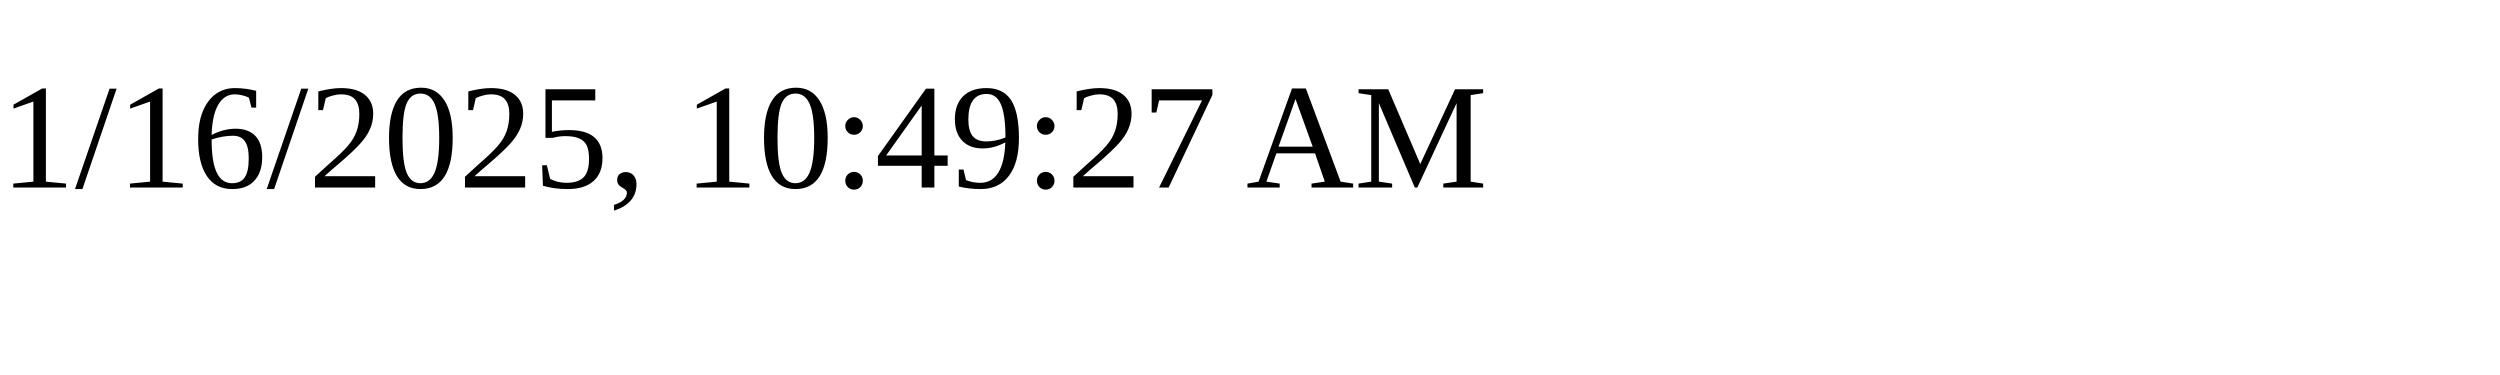
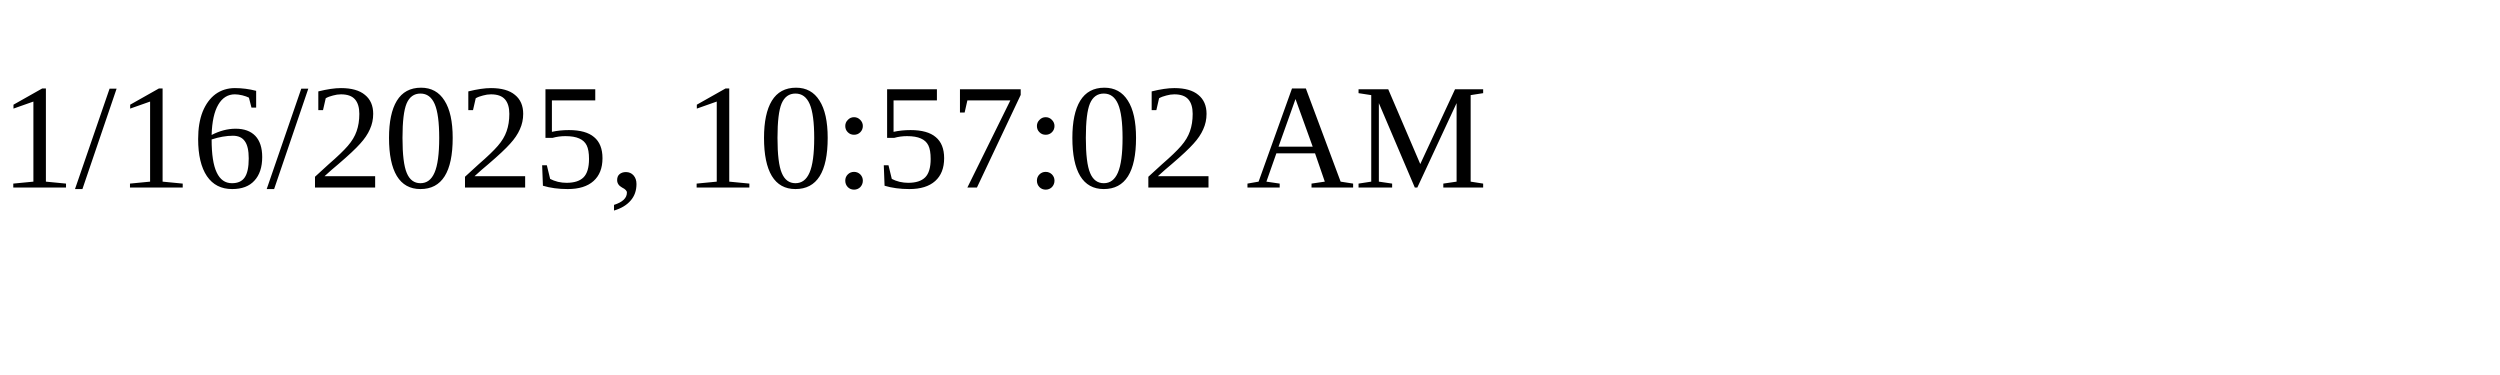
<svg xmlns="http://www.w3.org/2000/svg" height="30" width="200">
-   <text x="0" y="15">1/16/2025, 10:49:27 AM</text>
+   <text x="0" y="15">1/16/2025, 10:57:02 AM</text>
</svg>
